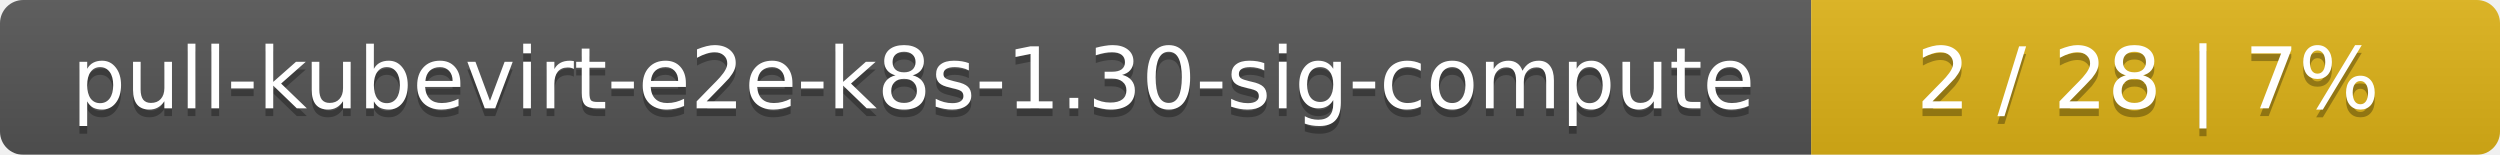
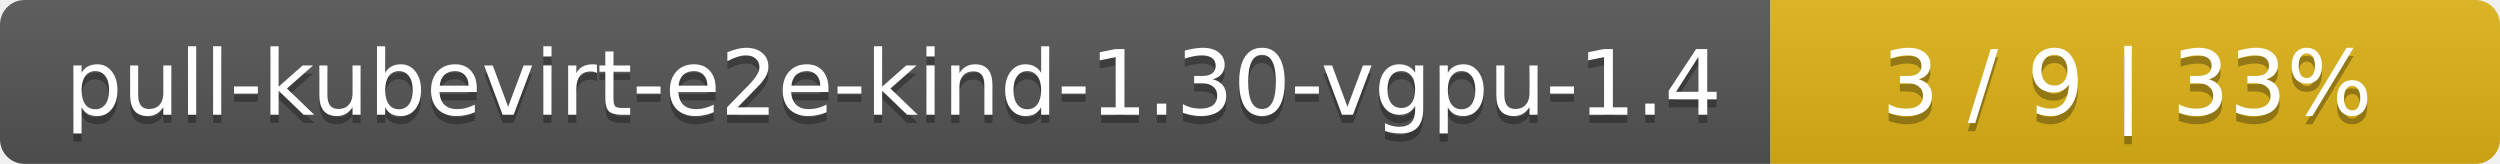
- <svg xmlns="http://www.w3.org/2000/svg" width="323" height="20">
+ <svg xmlns="http://www.w3.org/2000/svg" width="305" height="20">
  <linearGradient id="smooth" x2="0" y2="100%">
    <stop offset="0" stop-color="#bbb" stop-opacity=".1" />
    <stop offset="1" stop-opacity=".1" />
  </linearGradient>
  <mask id="round">
-     <rect width="323" height="20" rx="3" fill="#fff" />
+     <rect width="305" height="20" rx="3" fill="#fff" />
  </mask>
  <g mask="url(#round)">
-     <rect width="234" height="20" fill="#555" />
-     <rect x="234" width="89" height="20" fill="#dfb317" />
-     <rect width="323" height="20" fill="url(#smooth)" />
+     <rect width="216" height="20" fill="#555" />
+     <rect x="216" width="89" height="20" fill="#dfb317" />
+     <rect width="305" height="20" fill="url(#smooth)" />
  </g>
  <g fill="#fff" text-anchor="middle" font-family="DejaVu Sans,Verdana,Geneva,sans-serif" font-size="11">
-     <text x="118" y="15" fill="#010101" fill-opacity=".3">pull-kubevirt-e2e-k8s-1.30-sig-compute</text>
-     <text x="118" y="14">pull-kubevirt-e2e-k8s-1.30-sig-compute</text>
-     <text x="277.5" y="15" fill="#010101" fill-opacity=".3">2 / 28    |    7%</text>
-     <text x="277.5" y="14">2 / 28    |    7%</text>
+     <text x="109" y="15" fill="#010101" fill-opacity=".3">pull-kubevirt-e2e-kind-1.30-vgpu-1.4</text>
+     <text x="109" y="14">pull-kubevirt-e2e-kind-1.30-vgpu-1.4</text>
+     <text x="259.5" y="15" fill="#010101" fill-opacity=".3">3 / 9    |    33%</text>
+     <text x="259.5" y="14">3 / 9    |    33%</text>
  </g>
</svg>
